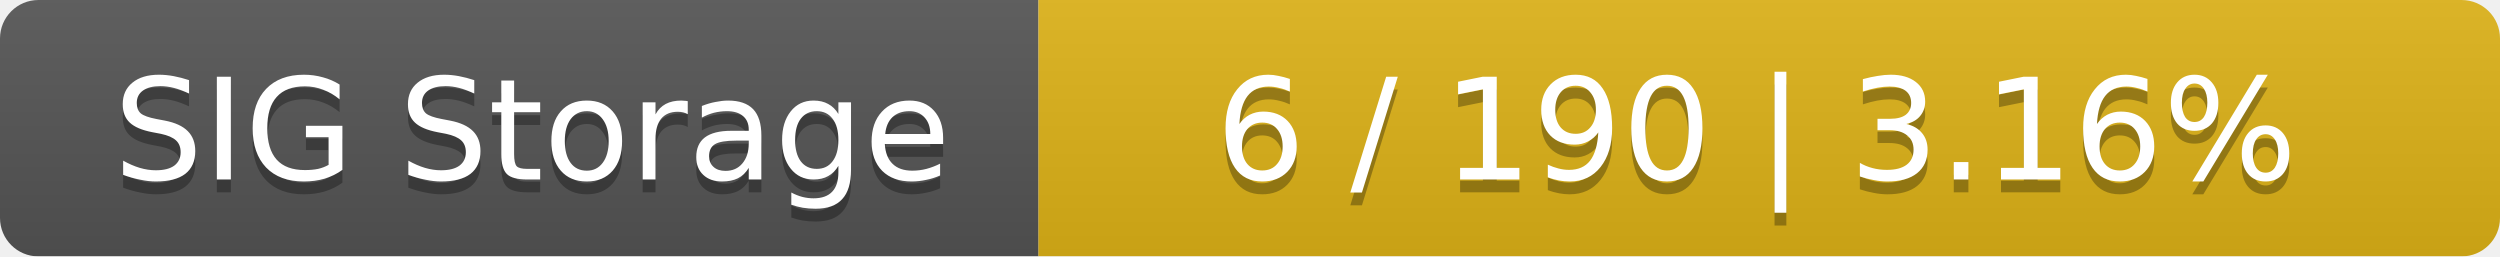
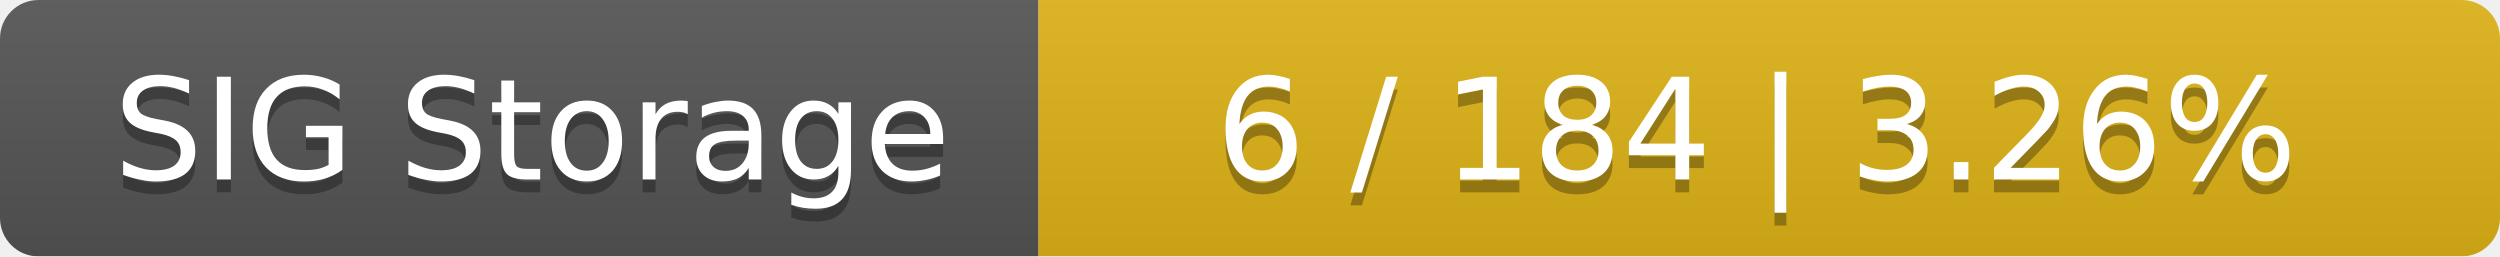
<svg xmlns="http://www.w3.org/2000/svg" width="195" height="20">
  <linearGradient id="smooth" x2="0" y2="100%">
    <stop offset="0" stop-color="#bbb" stop-opacity=".1" />
    <stop offset="1" stop-opacity=".1" />
  </linearGradient>
  <mask id="round">
    <rect width="195" height="20" rx="3" fill="#fff" />
  </mask>
  <g mask="url(#round)">
    <rect width="81" height="20" fill="#555" />
    <rect x="81" width="114" height="20" fill="#dfb317" />
    <rect width="195" height="20" fill="url(#smooth)" />
  </g>
  <g fill="#fff" text-anchor="middle" font-family="DejaVu Sans,Verdana,Geneva,sans-serif" font-size="11">
    <text x="41.5" y="15" fill="#010101" fill-opacity=".3">SIG Storage</text>
    <text x="41.5" y="14">SIG Storage</text>
-     <text x="137" y="15" fill="#010101" fill-opacity=".3">6 / 190    |    3.16%</text>
-     <text x="137" y="14">6 / 190    |    3.16%</text>
+     <text x="137" y="15" fill="#010101" fill-opacity=".3">6 / 184    |    3.26%</text>
+     <text x="137" y="14">6 / 184    |    3.26%</text>
  </g>
</svg>
